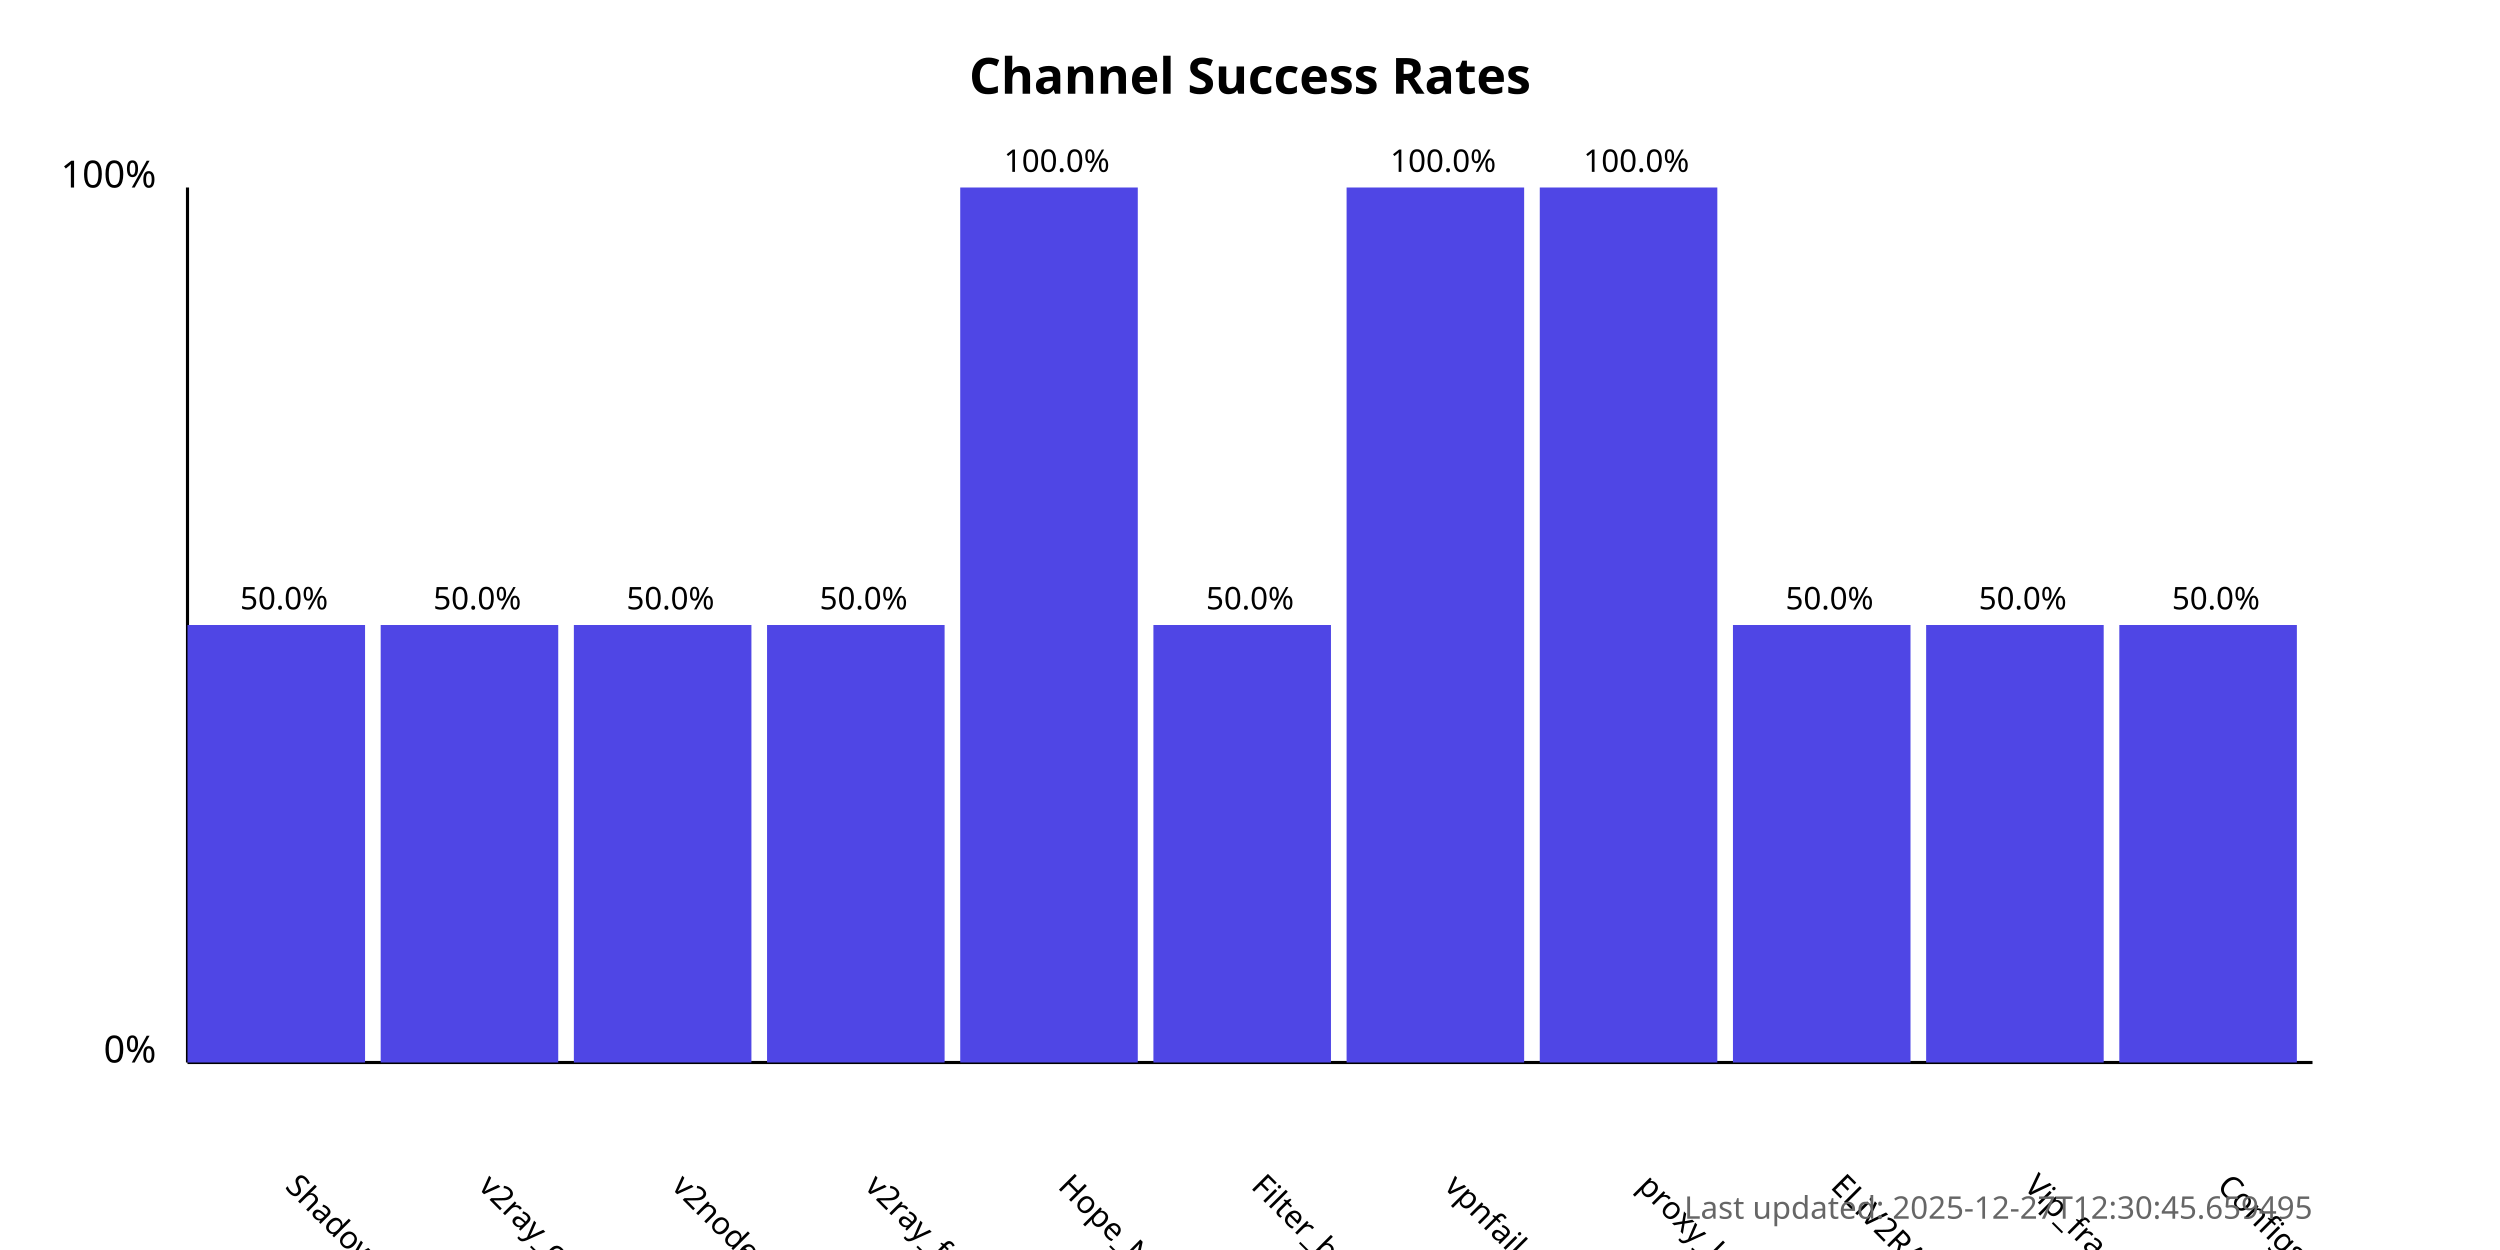
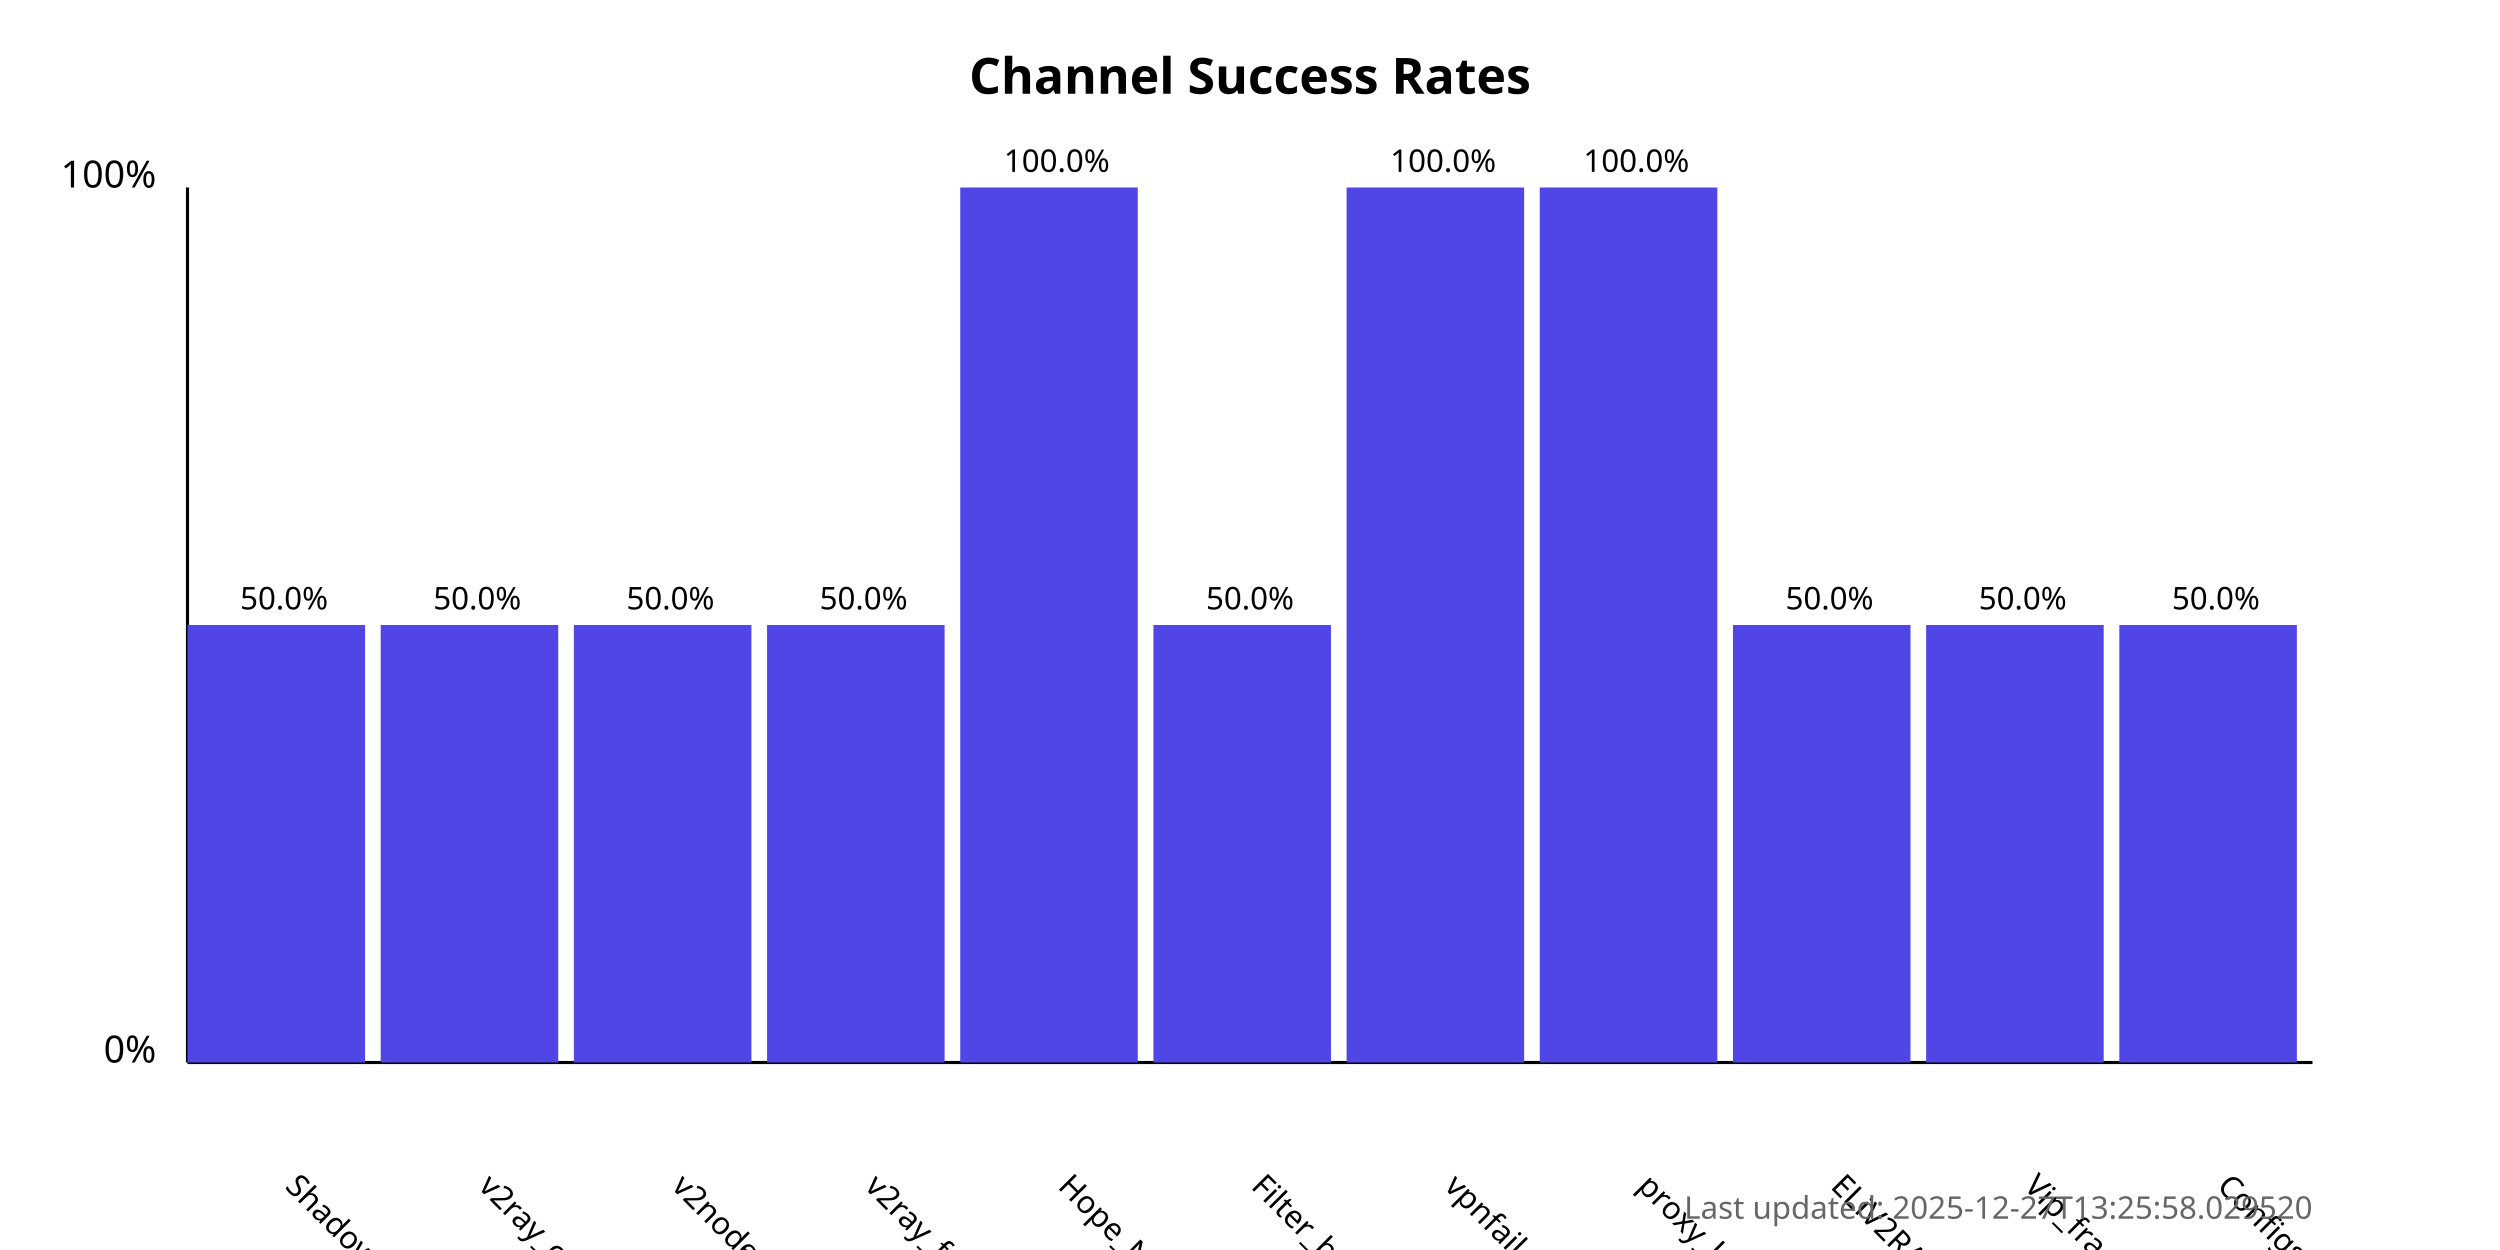
<svg xmlns="http://www.w3.org/2000/svg" width="800" height="400">
  <style>
            .chart-title { font: bold 16px sans-serif; }
            .axis-label { font: 12px sans-serif; }
            .tick-label { font: 10px sans-serif; }
            .bar { fill: #4f46e5; }
            .bar:hover { fill: #6366f1; }
            .timestamp { font: 10px sans-serif; fill: #666; }
        </style>
  <text x="400.0" y="30" text-anchor="middle" class="chart-title">
            Channel Success Rates
        </text>
  <line x1="60" y1="340" x2="60" y2="60" stroke="black" stroke-width="1" />
  <line x1="60" y1="340" x2="740" y2="340" stroke="black" stroke-width="1" />
  <text x="50" y="340" text-anchor="end" class="axis-label">0%</text>
  <text x="50" y="60" text-anchor="end" class="axis-label">100%</text>
  <g>
    <rect x="60" y="200.0" width="56.818" height="140.0" class="bar" />
    <text x="90.909" y="380" transform="rotate(45, 90.90909, 380)" text-anchor="start" class="tick-label">
                ShadowProxy66
            </text>
    <text x="90.909" y="195.0" text-anchor="middle" class="tick-label">
                50.0%
            </text>
  </g>
  <g>
    <rect x="121.818" y="200.0" width="56.818" height="140.0" class="bar" />
    <text x="152.727" y="380" transform="rotate(45, 152.7273, 380)" text-anchor="start" class="tick-label">
                v2ray_configs_pool
            </text>
    <text x="152.727" y="195.0" text-anchor="middle" class="tick-label">
                50.0%
            </text>
  </g>
  <g>
    <rect x="183.636" y="200.0" width="56.818" height="140.0" class="bar" />
    <text x="214.545" y="380" transform="rotate(45, 214.5455, 380)" text-anchor="start" class="tick-label">
                v2nodes
            </text>
    <text x="214.545" y="195.0" text-anchor="middle" class="tick-label">
                50.0%
            </text>
  </g>
  <g>
    <rect x="245.455" y="200.0" width="56.818" height="140.0" class="bar" />
    <text x="276.364" y="380" transform="rotate(45, 276.3636, 380)" text-anchor="start" class="tick-label">
                v2ray_free_conf
            </text>
    <text x="276.364" y="195.0" text-anchor="middle" class="tick-label">
                50.0%
            </text>
  </g>
  <g>
    <rect x="307.273" y="60.0" width="56.818" height="280.0" class="bar" />
    <text x="338.182" y="380" transform="rotate(45, 338.1818, 380)" text-anchor="start" class="tick-label">
                Hope_Net
            </text>
    <text x="338.182" y="55.0" text-anchor="middle" class="tick-label">
                100.0%
            </text>
  </g>
  <g>
    <rect x="369.091" y="200.0" width="56.818" height="140.0" class="bar" />
    <text x="400.0" y="380" transform="rotate(45, 400.0, 380)" text-anchor="start" class="tick-label">
                Filter_breaker
            </text>
    <text x="400.0" y="195.0" text-anchor="middle" class="tick-label">
                50.0%
            </text>
  </g>
  <g>
    <rect x="430.909" y="60.0" width="56.818" height="280.0" class="bar" />
    <text x="461.818" y="380" transform="rotate(45, 461.8182, 380)" text-anchor="start" class="tick-label">
                vpnfail_vless
            </text>
    <text x="461.818" y="55.0" text-anchor="middle" class="tick-label">
                100.0%
            </text>
  </g>
  <g>
    <rect x="492.727" y="60.0" width="56.818" height="280.0" class="bar" />
    <text x="523.636" y="380" transform="rotate(45, 523.6364, 380)" text-anchor="start" class="tick-label">
                proxy_kafee
            </text>
    <text x="523.636" y="55.0" text-anchor="middle" class="tick-label">
                100.0%
            </text>
  </g>
  <g>
    <rect x="554.545" y="200.0" width="56.818" height="140.0" class="bar" />
    <text x="585.455" y="380" transform="rotate(45, 585.4545, 380)" text-anchor="start" class="tick-label">
                ELiV2RAY
            </text>
    <text x="585.455" y="195.0" text-anchor="middle" class="tick-label">
                50.0%
            </text>
  </g>
  <g>
    <rect x="616.364" y="200.0" width="56.818" height="140.0" class="bar" />
    <text x="647.273" y="380" transform="rotate(45, 647.2727, 380)" text-anchor="start" class="tick-label">
                Vip_fragment_v2ray
            </text>
    <text x="647.273" y="195.0" text-anchor="middle" class="tick-label">
                50.0%
            </text>
  </g>
  <g>
    <rect x="678.182" y="200.0" width="56.818" height="140.0" class="bar" />
    <text x="709.091" y="380" transform="rotate(45, 709.0909, 380)" text-anchor="start" class="tick-label">
                ConfigsHubPlus
            </text>
    <text x="709.091" y="195.0" text-anchor="middle" class="tick-label">
                50.0%
            </text>
  </g>
  <text x="740" y="390" text-anchor="end" class="timestamp">
-             Last updated: 2025-12-27T12:30:45.659495
+             Last updated: 2025-12-27T13:25:58.029520
        </text>
</svg>
